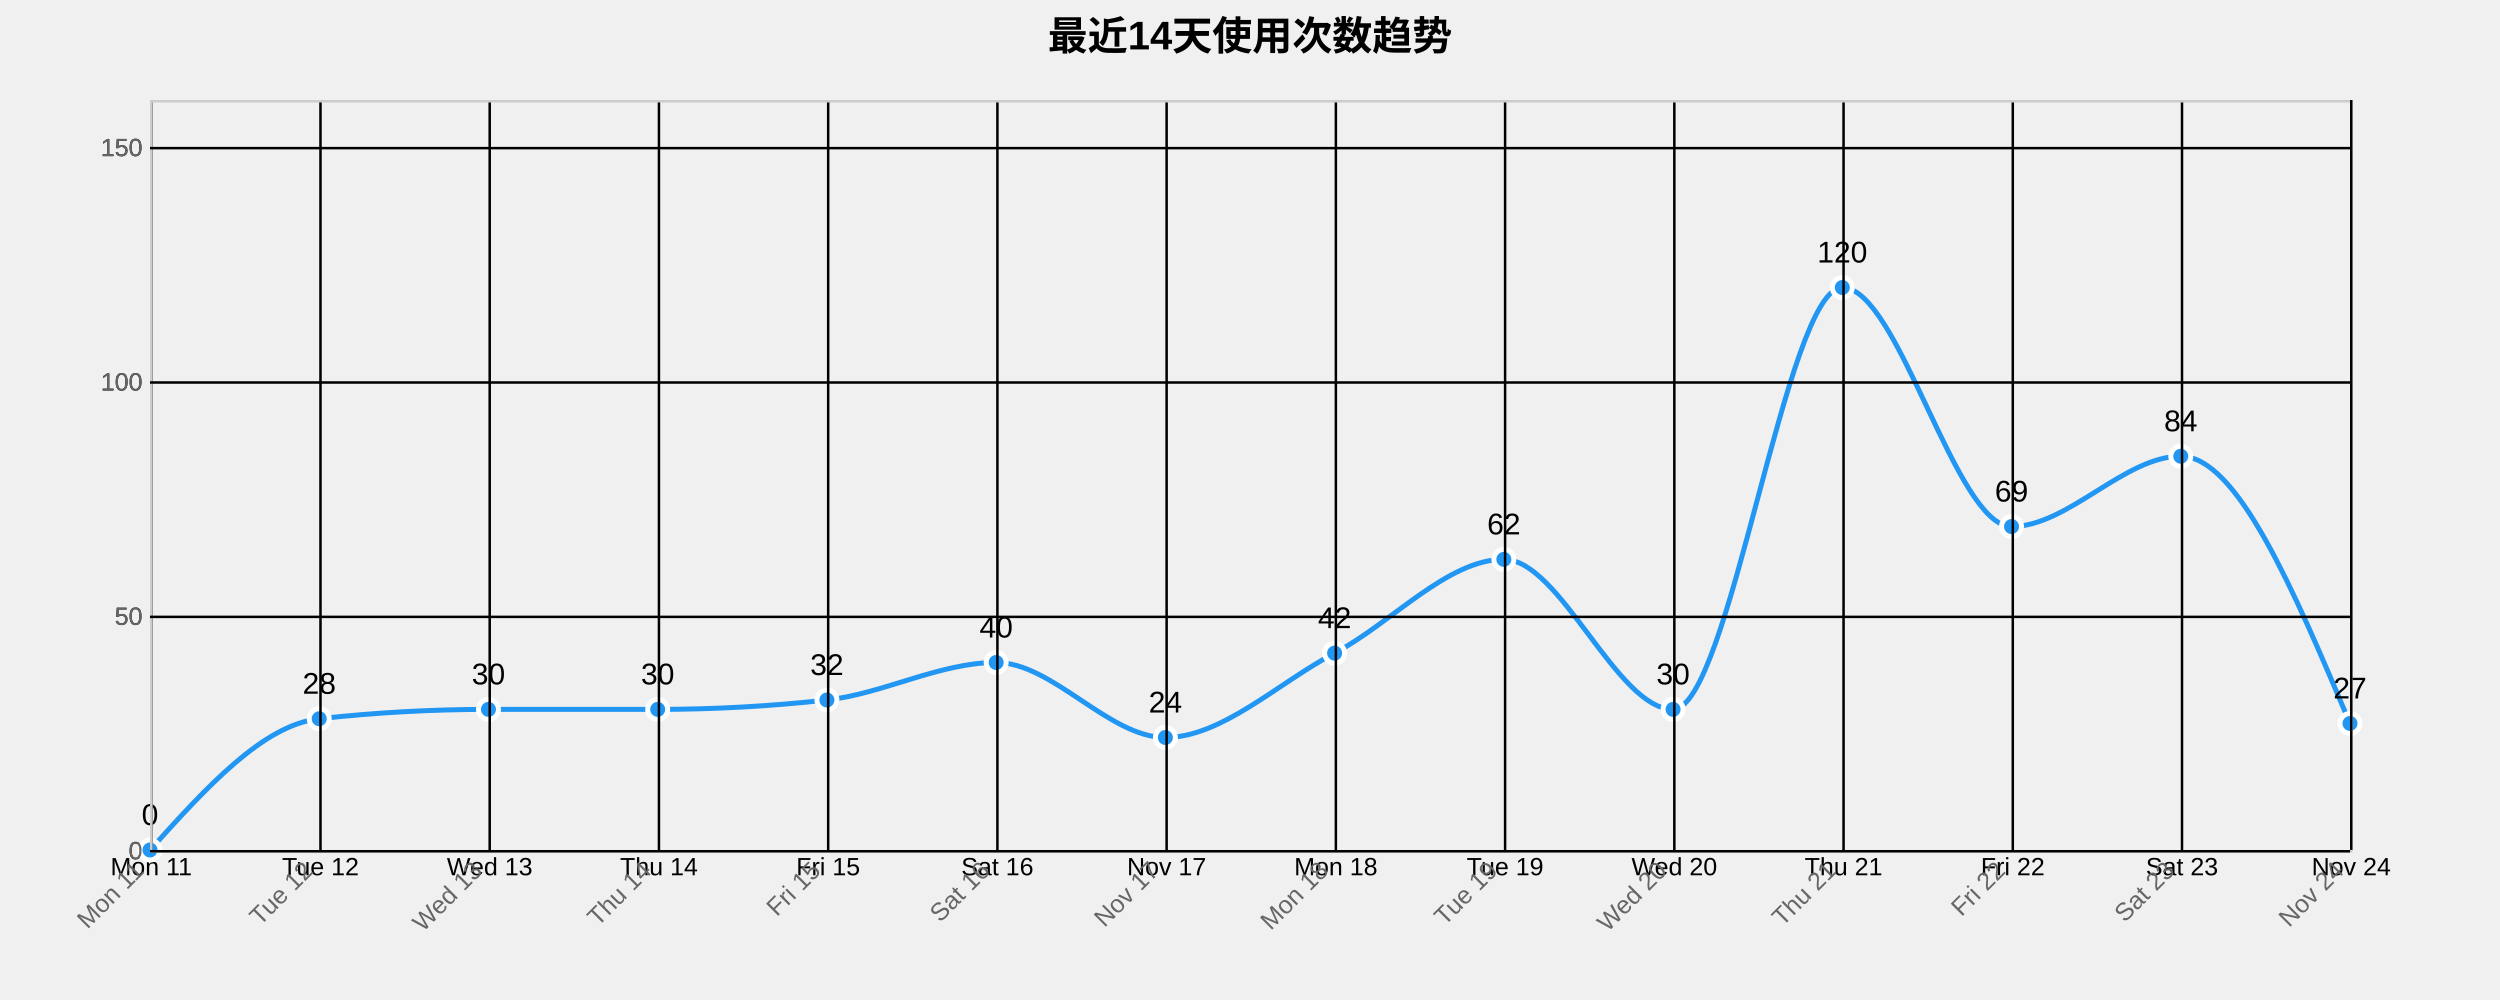
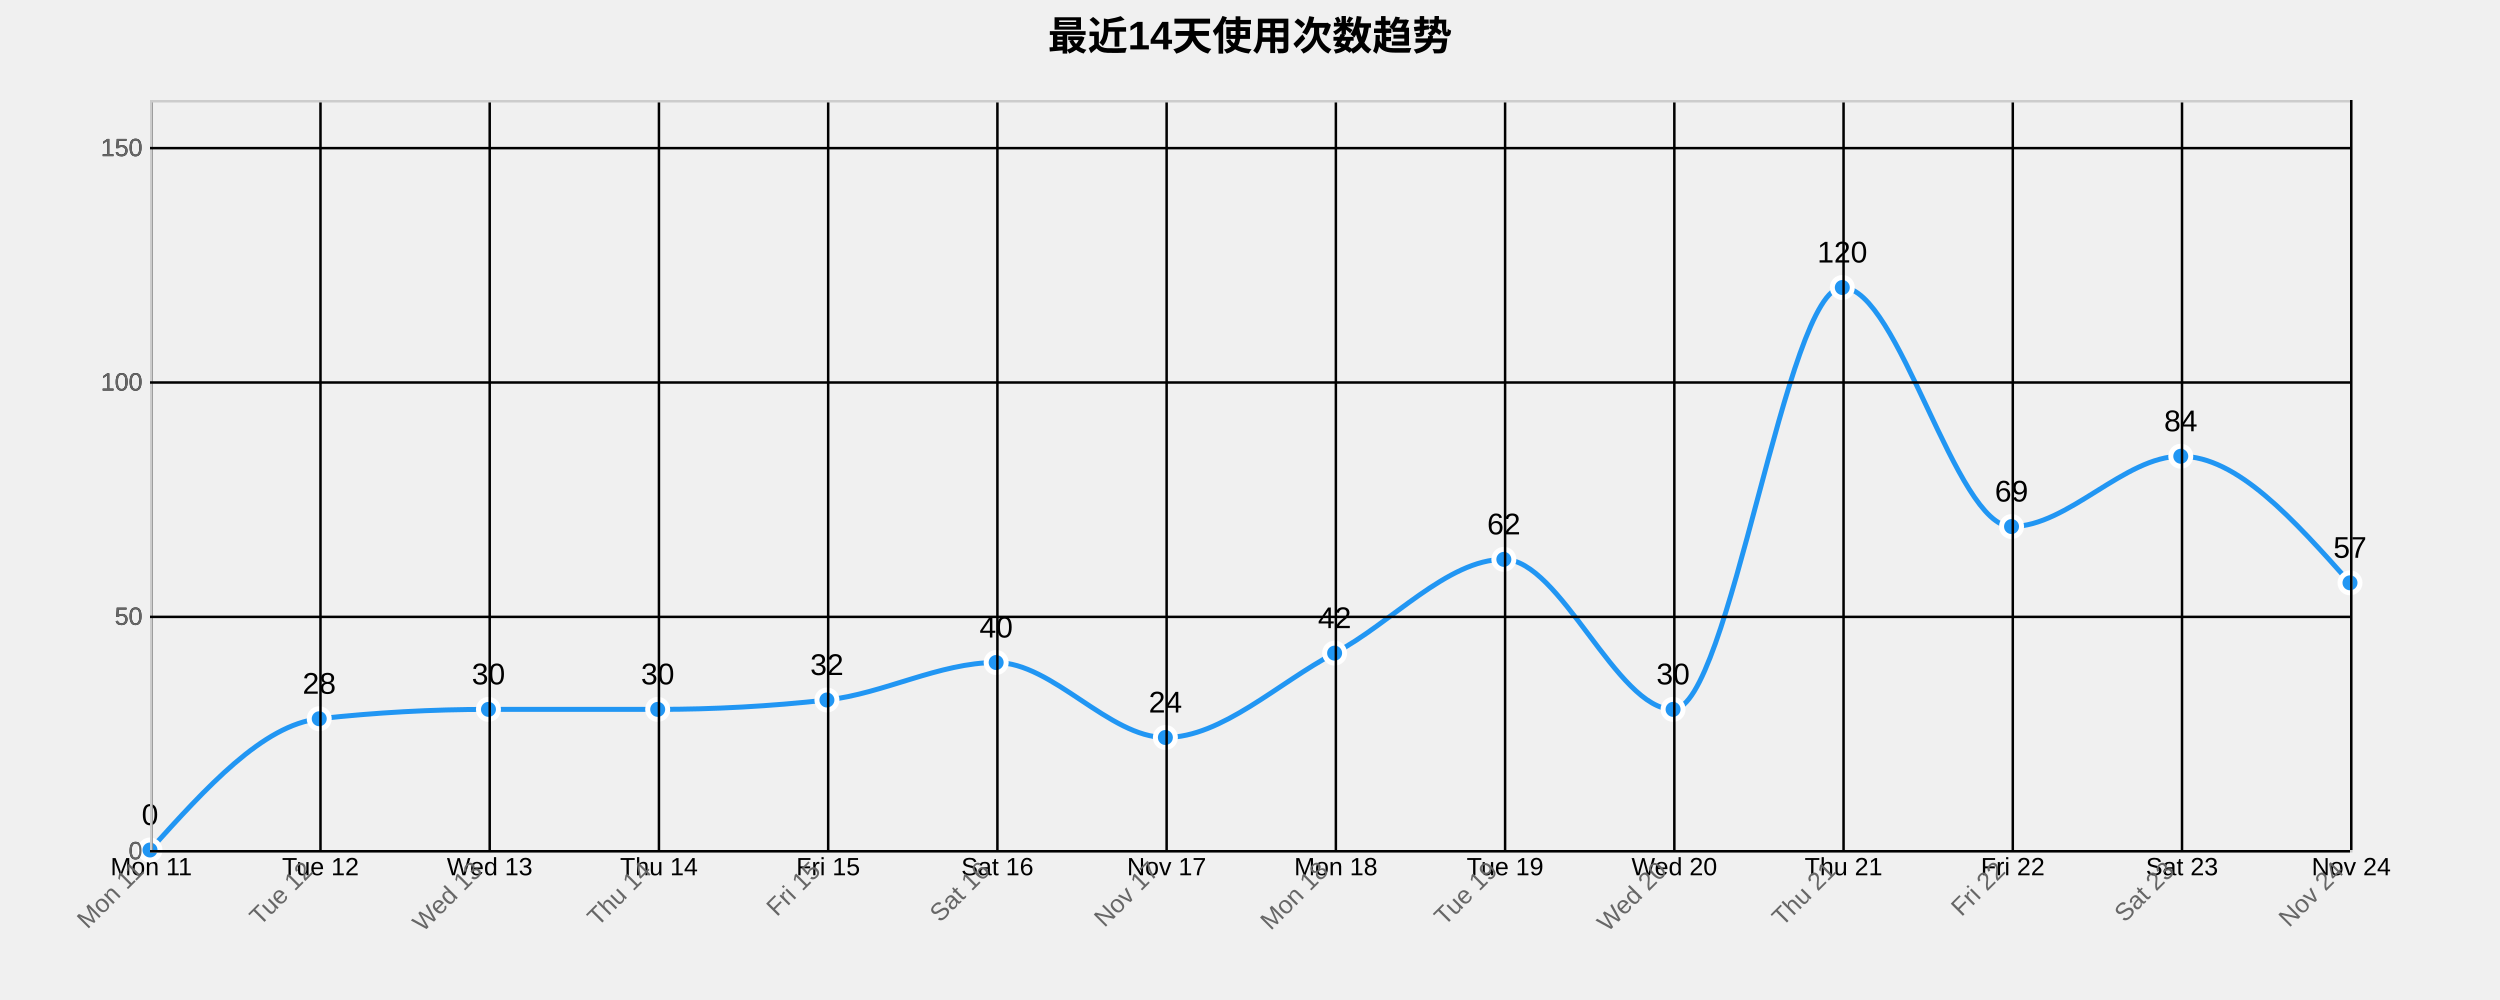
<svg xmlns="http://www.w3.org/2000/svg" width="1000" height="400">
  <g transform="translate(60,40)">
    <text x="440" y="-20" text-anchor="middle" style="font-size: 16px; font-weight: bold;">最近14天使用次数趋势</text>
    <g class="grid" transform="translate(0,300)" fill="none" font-size="10" font-family="sans-serif" text-anchor="middle">
      <path class="domain" stroke="currentColor" d="M0.5,-300V0.5H880.5V-300" />
      <g class="tick" opacity="1" transform="translate(0.5,0)">
        <line stroke="currentColor" y2="-300" />
        <text fill="currentColor" y="3" dy="0.71em">Mon 11</text>
      </g>
      <g class="tick" opacity="1" transform="translate(68.19231,0)">
        <line stroke="currentColor" y2="-300" />
        <text fill="currentColor" y="3" dy="0.71em">Tue 12</text>
      </g>
      <g class="tick" opacity="1" transform="translate(135.8846,0)">
        <line stroke="currentColor" y2="-300" />
        <text fill="currentColor" y="3" dy="0.71em">Wed 13</text>
      </g>
      <g class="tick" opacity="1" transform="translate(203.5769,0)">
        <line stroke="currentColor" y2="-300" />
        <text fill="currentColor" y="3" dy="0.71em">Thu 14</text>
      </g>
      <g class="tick" opacity="1" transform="translate(271.2692,0)">
        <line stroke="currentColor" y2="-300" />
        <text fill="currentColor" y="3" dy="0.71em">Fri 15</text>
      </g>
      <g class="tick" opacity="1" transform="translate(338.9615,0)">
        <line stroke="currentColor" y2="-300" />
        <text fill="currentColor" y="3" dy="0.71em">Sat 16</text>
      </g>
      <g class="tick" opacity="1" transform="translate(406.6538,0)">
        <line stroke="currentColor" y2="-300" />
        <text fill="currentColor" y="3" dy="0.71em">Nov 17</text>
      </g>
      <g class="tick" opacity="1" transform="translate(474.3462,0)">
        <line stroke="currentColor" y2="-300" />
        <text fill="currentColor" y="3" dy="0.71em">Mon 18</text>
      </g>
      <g class="tick" opacity="1" transform="translate(542.0385,0)">
        <line stroke="currentColor" y2="-300" />
        <text fill="currentColor" y="3" dy="0.71em">Tue 19</text>
      </g>
      <g class="tick" opacity="1" transform="translate(609.7308,0)">
        <line stroke="currentColor" y2="-300" />
        <text fill="currentColor" y="3" dy="0.71em">Wed 20</text>
      </g>
      <g class="tick" opacity="1" transform="translate(677.4231,0)">
        <line stroke="currentColor" y2="-300" />
        <text fill="currentColor" y="3" dy="0.71em">Thu 21</text>
      </g>
      <g class="tick" opacity="1" transform="translate(745.1154,0)">
        <line stroke="currentColor" y2="-300" />
        <text fill="currentColor" y="3" dy="0.71em">Fri 22</text>
      </g>
      <g class="tick" opacity="1" transform="translate(812.8077,0)">
        <line stroke="currentColor" y2="-300" />
        <text fill="currentColor" y="3" dy="0.71em">Sat 23</text>
      </g>
      <g class="tick" opacity="1" transform="translate(880.5,0)">
        <line stroke="currentColor" y2="-300" />
        <text fill="currentColor" y="3" dy="0.71em">Nov 24</text>
      </g>
    </g>
    <g class="grid" fill="none" font-size="10" font-family="sans-serif" text-anchor="end">
      <path class="domain" stroke="currentColor" d="M880,300.5H0.5V0.5H880" />
      <g class="tick" opacity="1" transform="translate(0,300.5)">
        <line stroke="currentColor" x2="880" />
        <text fill="currentColor" x="-3" dy="0.32em">0</text>
      </g>
      <g class="tick" opacity="1" transform="translate(0,206.75)">
        <line stroke="currentColor" x2="880" />
        <text fill="currentColor" x="-3" dy="0.32em">50</text>
      </g>
      <g class="tick" opacity="1" transform="translate(0,113)">
        <line stroke="currentColor" x2="880" />
        <text fill="currentColor" x="-3" dy="0.32em">100</text>
      </g>
      <g class="tick" opacity="1" transform="translate(0,19.25)">
        <line stroke="currentColor" x2="880" />
        <text fill="currentColor" x="-3" dy="0.32em">150</text>
      </g>
    </g>
-     <path class="area" d="M0,300C22.564,275,45.128,250,67.692,247.5C90.256,245,112.821,243.75,135.385,243.75C157.949,243.75,180.513,243.75,203.077,243.75C225.641,243.75,248.205,242.5,270.769,240C293.333,237.5,315.897,225,338.462,225C361.026,225,383.59,255,406.154,255C428.718,255,451.282,233.125,473.846,221.25C496.41,209.375,518.974,183.75,541.538,183.75C564.103,183.75,586.667,243.75,609.231,243.75C631.795,243.75,654.359,75,676.923,75C699.487,75,722.051,170.625,744.615,170.625C767.179,170.625,789.744,142.5,812.308,142.5C834.872,142.5,857.436,195.938,880,249.375L880,300C857.436,300,834.872,300,812.308,300C789.744,300,767.179,300,744.615,300C722.051,300,699.487,300,676.923,300C654.359,300,631.795,300,609.231,300C586.667,300,564.103,300,541.538,300C518.974,300,496.41,300,473.846,300C451.282,300,428.718,300,406.154,300C383.59,300,361.026,300,338.462,300C315.897,300,293.333,300,270.769,300C248.205,300,225.641,300,203.077,300C180.513,300,157.949,300,135.385,300C112.821,300,90.256,300,67.692,300C45.128,300,22.564,300,0,300Z" style="fill: url(#area-gradient); opacity: 0.3;" />
-     <path class="line" d="M0,300C22.564,275,45.128,250,67.692,247.5C90.256,245,112.821,243.75,135.385,243.75C157.949,243.75,180.513,243.75,203.077,243.75C225.641,243.75,248.205,242.5,270.769,240C293.333,237.5,315.897,225,338.462,225C361.026,225,383.59,255,406.154,255C428.718,255,451.282,233.125,473.846,221.25C496.41,209.375,518.974,183.75,541.538,183.75C564.103,183.75,586.667,243.75,609.231,243.75C631.795,243.75,654.359,75,676.923,75C699.487,75,722.051,170.625,744.615,170.625C767.179,170.625,789.744,142.5,812.308,142.5C834.872,142.5,857.436,195.938,880,249.375" style="fill: none; stroke: #2196F3; stroke-width: 2px;" />
+     <path class="area" d="M0,300C22.564,275,45.128,250,67.692,247.5C90.256,245,112.821,243.75,135.385,243.75C157.949,243.75,180.513,243.75,203.077,243.75C225.641,243.75,248.205,242.5,270.769,240C293.333,237.5,315.897,225,338.462,225C361.026,225,383.59,255,406.154,255C428.718,255,451.282,233.125,473.846,221.25C496.41,209.375,518.974,183.75,541.538,183.75C564.103,183.75,586.667,243.75,609.231,243.75C631.795,243.75,654.359,75,676.923,75C699.487,75,722.051,170.625,744.615,170.625C767.179,170.625,789.744,142.5,812.308,142.5C834.872,142.5,857.436,167.813,880,193.125L880,300C857.436,300,834.872,300,812.308,300C789.744,300,767.179,300,744.615,300C722.051,300,699.487,300,676.923,300C654.359,300,631.795,300,609.231,300C586.667,300,564.103,300,541.538,300C518.974,300,496.41,300,473.846,300C451.282,300,428.718,300,406.154,300C383.59,300,361.026,300,338.462,300C315.897,300,293.333,300,270.769,300C248.205,300,225.641,300,203.077,300C180.513,300,157.949,300,135.385,300C112.821,300,90.256,300,67.692,300C45.128,300,22.564,300,0,300Z" style="fill: url(#area-gradient); opacity: 0.3;" />
+     <path class="line" d="M0,300C22.564,275,45.128,250,67.692,247.5C90.256,245,112.821,243.75,135.385,243.75C157.949,243.75,180.513,243.75,203.077,243.75C225.641,243.75,248.205,242.5,270.769,240C293.333,237.5,315.897,225,338.462,225C361.026,225,383.59,255,406.154,255C428.718,255,451.282,233.125,473.846,221.25C496.41,209.375,518.974,183.75,541.538,183.75C564.103,183.75,586.667,243.75,609.231,243.75C631.795,243.75,654.359,75,676.923,75C699.487,75,722.051,170.625,744.615,170.625C767.179,170.625,789.744,142.5,812.308,142.5C834.872,142.5,857.436,167.813,880,193.125" style="fill: none; stroke: #2196F3; stroke-width: 2px;" />
    <circle class="dot" cx="0" cy="300" r="4" style="fill: #2196F3; stroke: #fff; stroke-width: 2px;" />
    <circle class="dot" cx="67.692" cy="247.5" r="4" style="fill: #2196F3; stroke: #fff; stroke-width: 2px;" />
    <circle class="dot" cx="135.385" cy="243.75" r="4" style="fill: #2196F3; stroke: #fff; stroke-width: 2px;" />
    <circle class="dot" cx="203.077" cy="243.75" r="4" style="fill: #2196F3; stroke: #fff; stroke-width: 2px;" />
    <circle class="dot" cx="270.769" cy="240" r="4" style="fill: #2196F3; stroke: #fff; stroke-width: 2px;" />
    <circle class="dot" cx="338.462" cy="225" r="4" style="fill: #2196F3; stroke: #fff; stroke-width: 2px;" />
    <circle class="dot" cx="406.154" cy="255" r="4" style="fill: #2196F3; stroke: #fff; stroke-width: 2px;" />
    <circle class="dot" cx="473.846" cy="221.25" r="4" style="fill: #2196F3; stroke: #fff; stroke-width: 2px;" />
    <circle class="dot" cx="541.538" cy="183.75" r="4" style="fill: #2196F3; stroke: #fff; stroke-width: 2px;" />
    <circle class="dot" cx="609.231" cy="243.75" r="4" style="fill: #2196F3; stroke: #fff; stroke-width: 2px;" />
    <circle class="dot" cx="676.923" cy="75" r="4" style="fill: #2196F3; stroke: #fff; stroke-width: 2px;" />
    <circle class="dot" cx="744.615" cy="170.625" r="4" style="fill: #2196F3; stroke: #fff; stroke-width: 2px;" />
    <circle class="dot" cx="812.308" cy="142.5" r="4" style="fill: #2196F3; stroke: #fff; stroke-width: 2px;" />
-     <circle class="dot" cx="880" cy="249.375" r="4" style="fill: #2196F3; stroke: #fff; stroke-width: 2px;" />
+     <circle class="dot" cx="880" cy="193.125" r="4" style="fill: #2196F3; stroke: #fff; stroke-width: 2px;" />
    <text class="label" x="0" y="290" text-anchor="middle" style="font-size: 12px;">0</text>
    <text class="label" x="67.692" y="237.5" text-anchor="middle" style="font-size: 12px;">28</text>
    <text class="label" x="135.385" y="233.75" text-anchor="middle" style="font-size: 12px;">30</text>
    <text class="label" x="203.077" y="233.75" text-anchor="middle" style="font-size: 12px;">30</text>
    <text class="label" x="270.769" y="230" text-anchor="middle" style="font-size: 12px;">32</text>
    <text class="label" x="338.462" y="215" text-anchor="middle" style="font-size: 12px;">40</text>
    <text class="label" x="406.154" y="245" text-anchor="middle" style="font-size: 12px;">24</text>
    <text class="label" x="473.846" y="211.25" text-anchor="middle" style="font-size: 12px;">42</text>
    <text class="label" x="541.538" y="173.75" text-anchor="middle" style="font-size: 12px;">62</text>
    <text class="label" x="609.231" y="233.75" text-anchor="middle" style="font-size: 12px;">30</text>
    <text class="label" x="676.923" y="65" text-anchor="middle" style="font-size: 12px;">120</text>
    <text class="label" x="744.615" y="160.625" text-anchor="middle" style="font-size: 12px;">69</text>
    <text class="label" x="812.308" y="132.5" text-anchor="middle" style="font-size: 12px;">84</text>
-     <text class="label" x="880" y="239.375" text-anchor="middle" style="font-size: 12px;">27</text>
+     <text class="label" x="880" y="183.125" text-anchor="middle" style="font-size: 12px;">57</text>
    <g class="x-axis" transform="translate(0,300)" fill="none" font-size="10" font-family="sans-serif" text-anchor="middle">
      <path class="domain" stroke="currentColor" d="M0.5,-300V0.5H880.5V-300" />
      <g class="tick" opacity="1" transform="translate(0.5,0)">
        <line stroke="currentColor" y2="-300" />
        <text fill="currentColor" y="3" dy=".15em" style="text-anchor: end;" dx="-.8em" transform="rotate(-45)">Mon 11</text>
      </g>
      <g class="tick" opacity="1" transform="translate(68.19231,0)">
        <line stroke="currentColor" y2="-300" />
        <text fill="currentColor" y="3" dy=".15em" style="text-anchor: end;" dx="-.8em" transform="rotate(-45)">Tue 12</text>
      </g>
      <g class="tick" opacity="1" transform="translate(135.8846,0)">
        <line stroke="currentColor" y2="-300" />
        <text fill="currentColor" y="3" dy=".15em" style="text-anchor: end;" dx="-.8em" transform="rotate(-45)">Wed 13</text>
      </g>
      <g class="tick" opacity="1" transform="translate(203.5769,0)">
        <line stroke="currentColor" y2="-300" />
        <text fill="currentColor" y="3" dy=".15em" style="text-anchor: end;" dx="-.8em" transform="rotate(-45)">Thu 14</text>
      </g>
      <g class="tick" opacity="1" transform="translate(271.2692,0)">
        <line stroke="currentColor" y2="-300" />
        <text fill="currentColor" y="3" dy=".15em" style="text-anchor: end;" dx="-.8em" transform="rotate(-45)">Fri 15</text>
      </g>
      <g class="tick" opacity="1" transform="translate(338.9615,0)">
        <line stroke="currentColor" y2="-300" />
        <text fill="currentColor" y="3" dy=".15em" style="text-anchor: end;" dx="-.8em" transform="rotate(-45)">Sat 16</text>
      </g>
      <g class="tick" opacity="1" transform="translate(406.6538,0)">
        <line stroke="currentColor" y2="-300" />
        <text fill="currentColor" y="3" dy=".15em" style="text-anchor: end;" dx="-.8em" transform="rotate(-45)">Nov 17</text>
      </g>
      <g class="tick" opacity="1" transform="translate(474.3462,0)">
        <line stroke="currentColor" y2="-300" />
        <text fill="currentColor" y="3" dy=".15em" style="text-anchor: end;" dx="-.8em" transform="rotate(-45)">Mon 18</text>
      </g>
      <g class="tick" opacity="1" transform="translate(542.0385,0)">
        <line stroke="currentColor" y2="-300" />
        <text fill="currentColor" y="3" dy=".15em" style="text-anchor: end;" dx="-.8em" transform="rotate(-45)">Tue 19</text>
      </g>
      <g class="tick" opacity="1" transform="translate(609.7308,0)">
        <line stroke="currentColor" y2="-300" />
        <text fill="currentColor" y="3" dy=".15em" style="text-anchor: end;" dx="-.8em" transform="rotate(-45)">Wed 20</text>
      </g>
      <g class="tick" opacity="1" transform="translate(677.4231,0)">
        <line stroke="currentColor" y2="-300" />
        <text fill="currentColor" y="3" dy=".15em" style="text-anchor: end;" dx="-.8em" transform="rotate(-45)">Thu 21</text>
      </g>
      <g class="tick" opacity="1" transform="translate(745.1154,0)">
        <line stroke="currentColor" y2="-300" />
        <text fill="currentColor" y="3" dy=".15em" style="text-anchor: end;" dx="-.8em" transform="rotate(-45)">Fri 22</text>
      </g>
      <g class="tick" opacity="1" transform="translate(812.8077,0)">
        <line stroke="currentColor" y2="-300" />
        <text fill="currentColor" y="3" dy=".15em" style="text-anchor: end;" dx="-.8em" transform="rotate(-45)">Sat 23</text>
      </g>
      <g class="tick" opacity="1" transform="translate(880.5,0)">
        <line stroke="currentColor" y2="-300" />
        <text fill="currentColor" y="3" dy=".15em" style="text-anchor: end;" dx="-.8em" transform="rotate(-45)">Nov 24</text>
      </g>
    </g>
    <g class="y-axis" fill="none" font-size="10" font-family="sans-serif" text-anchor="end">
      <path class="domain" stroke="currentColor" d="M880,300.5H0.5V0.5H880" />
      <g class="tick" opacity="1" transform="translate(0,300.5)">
        <line stroke="currentColor" x2="880" />
        <text fill="currentColor" x="-3" dy="0.32em">0</text>
      </g>
      <g class="tick" opacity="1" transform="translate(0,206.75)">
        <line stroke="currentColor" x2="880" />
        <text fill="currentColor" x="-3" dy="0.32em">50</text>
      </g>
      <g class="tick" opacity="1" transform="translate(0,113)">
        <line stroke="currentColor" x2="880" />
        <text fill="currentColor" x="-3" dy="0.32em">100</text>
      </g>
      <g class="tick" opacity="1" transform="translate(0,19.25)">
        <line stroke="currentColor" x2="880" />
        <text fill="currentColor" x="-3" dy="0.32em">150</text>
      </g>
    </g>
    <style>
    .grid line {
      stroke: #e0e0e0;
      stroke-opacity: 0.7;
      shape-rendering: crispEdges;
    }
    .grid path {
      stroke-width: 0;
    }
    .dot:hover {
      r: 6;
    }
    text {
      font-family: Arial, sans-serif;
    }
    .x-axis path, .y-axis path {
      stroke: #ccc;
    }
    .x-axis text, .y-axis text {
      fill: #666;
    }
  </style>
  </g>
</svg>
